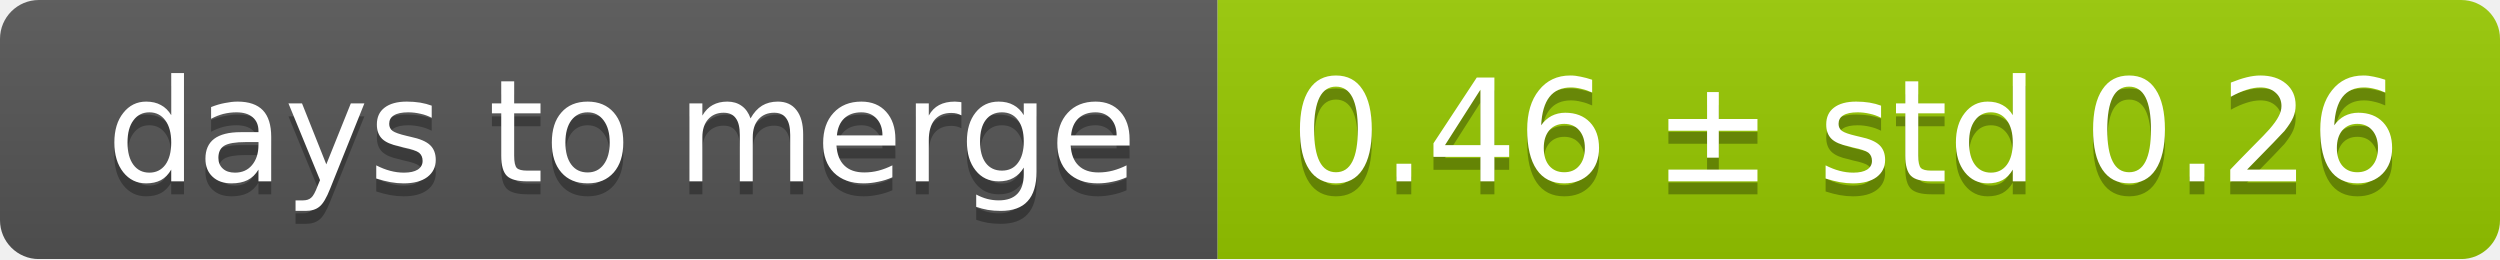
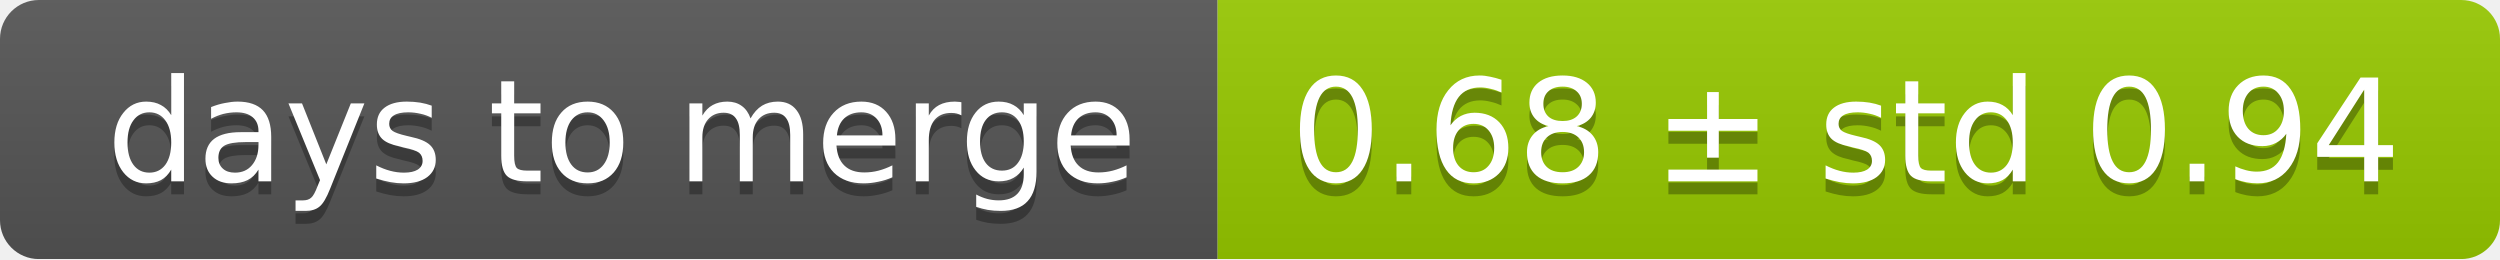
<svg xmlns="http://www.w3.org/2000/svg" width="193" height="20">
  <linearGradient id="smooth" x2="0" y2="100%">
    <stop offset="0" stop-color="#bbb" stop-opacity=".1" />
    <stop offset="1" stop-opacity=".1" />
  </linearGradient>
  <mask id="round">
    <rect width="193" height="20" rx="3" fill="#fff" />
  </mask>
  <g mask="url(#round)">
    <rect width="94" height="20" fill="#555" />
    <rect x="94" width="99" height="20" fill="#97ca00" />
    <rect width="193" height="20" fill="url(#smooth)" />
  </g>
  <g fill="#fff" text-anchor="middle" font-family="DejaVu Sans,Verdana,Geneva,sans-serif" font-size="11">
    <text x="48" y="15" fill="#010101" fill-opacity=".3">days to merge</text>
    <text x="48" y="14">days to merge</text>
-     <text x="142.5" y="15" fill="#010101" fill-opacity=".3">0.46 ± std 0.26</text>
-     <text x="142.5" y="14">0.46 ± std 0.26</text>
+     <text x="142.5" y="15" fill="#010101" fill-opacity=".3">0.68 ± std 0.94</text>
+     <text x="142.5" y="14">0.68 ± std 0.94</text>
  </g>
</svg>
